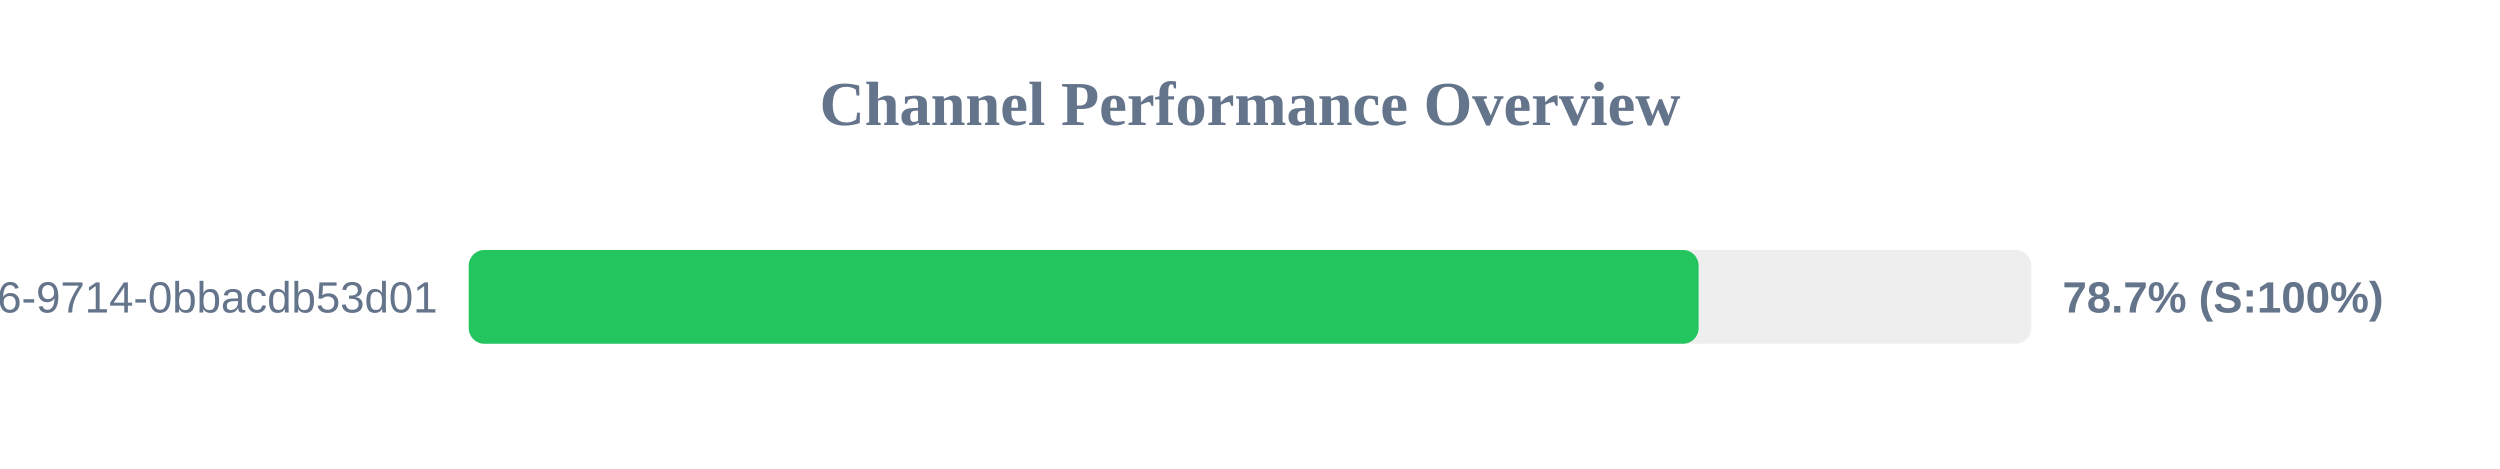
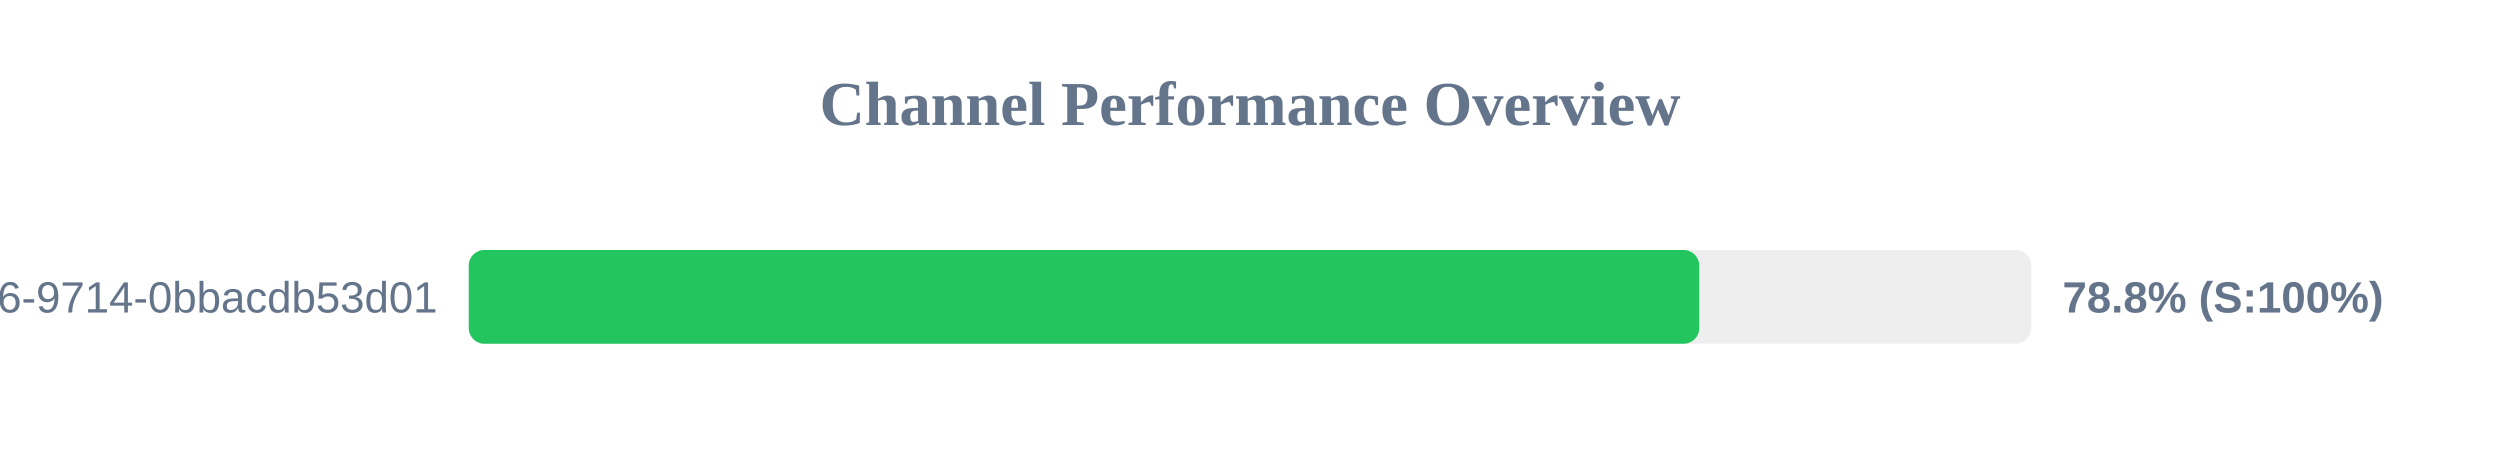
<svg xmlns="http://www.w3.org/2000/svg" width="800" height="150" version="1.1">
  <style>
        .row { font: 14px Arial; fill: #64748b; }
        .score { font: bold 14px Arial; fill: #64748b; }
    </style>
  <text x="400" y="40" text-anchor="middle" font-size="20px" font-weight="bold" fill="#64748b">Channel Performance Overview</text>
  <rect x="150" y="80" width="500" height="30" fill="#eee" rx="5" />
-   <rect x="150" y="80" width="393.55" height="30" fill="#22c55e" rx="5" />
+   <rect x="150" y="80" width="393.75" height="30" fill="#22c55e" rx="5" />
  <text x="140" y="100" text-anchor="end" class="row">?uuid=23125f6e-ec56-4c26-9714-0bbacdb53d01</text>
-   <text x="660" y="100" text-anchor="start" class="score">78.7% (S:100%)</text>
+   <text x="660" y="100" text-anchor="start" class="score">78.8% (S:100%)</text>
</svg>
